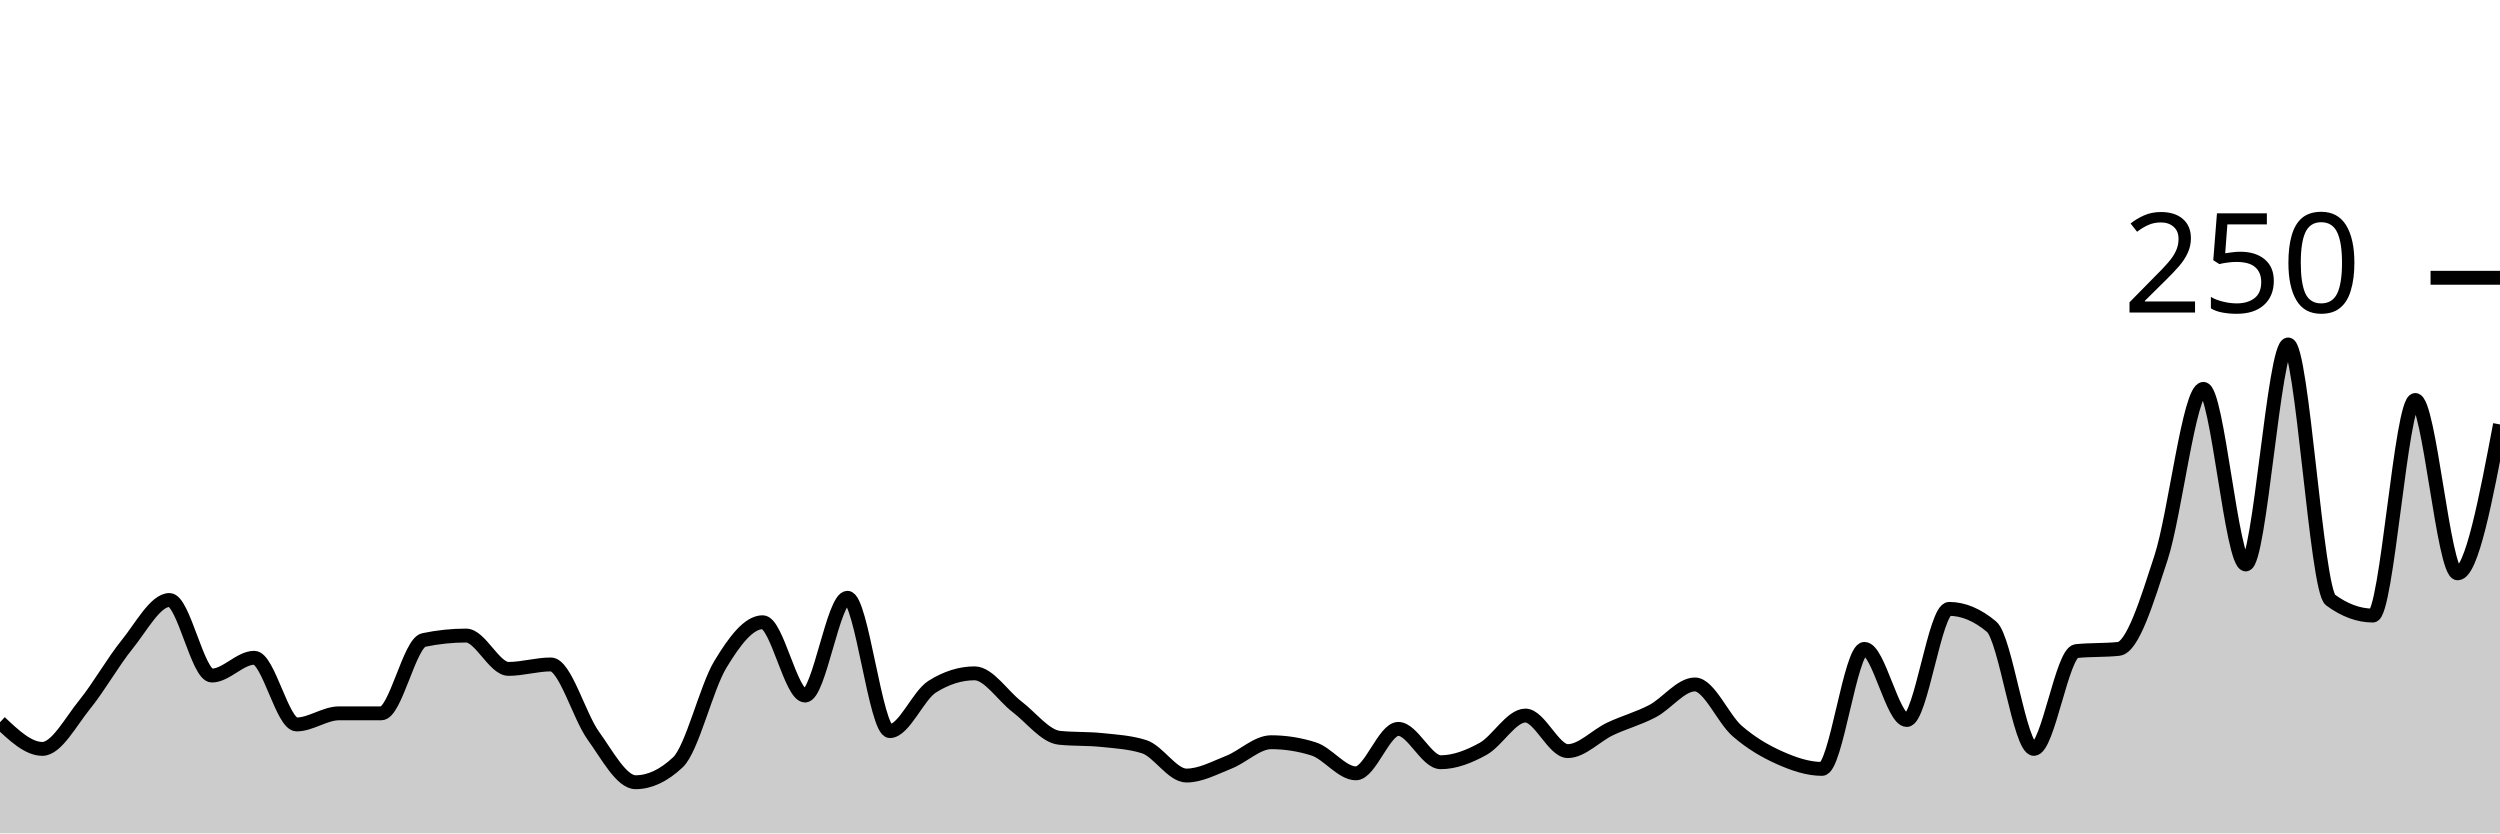
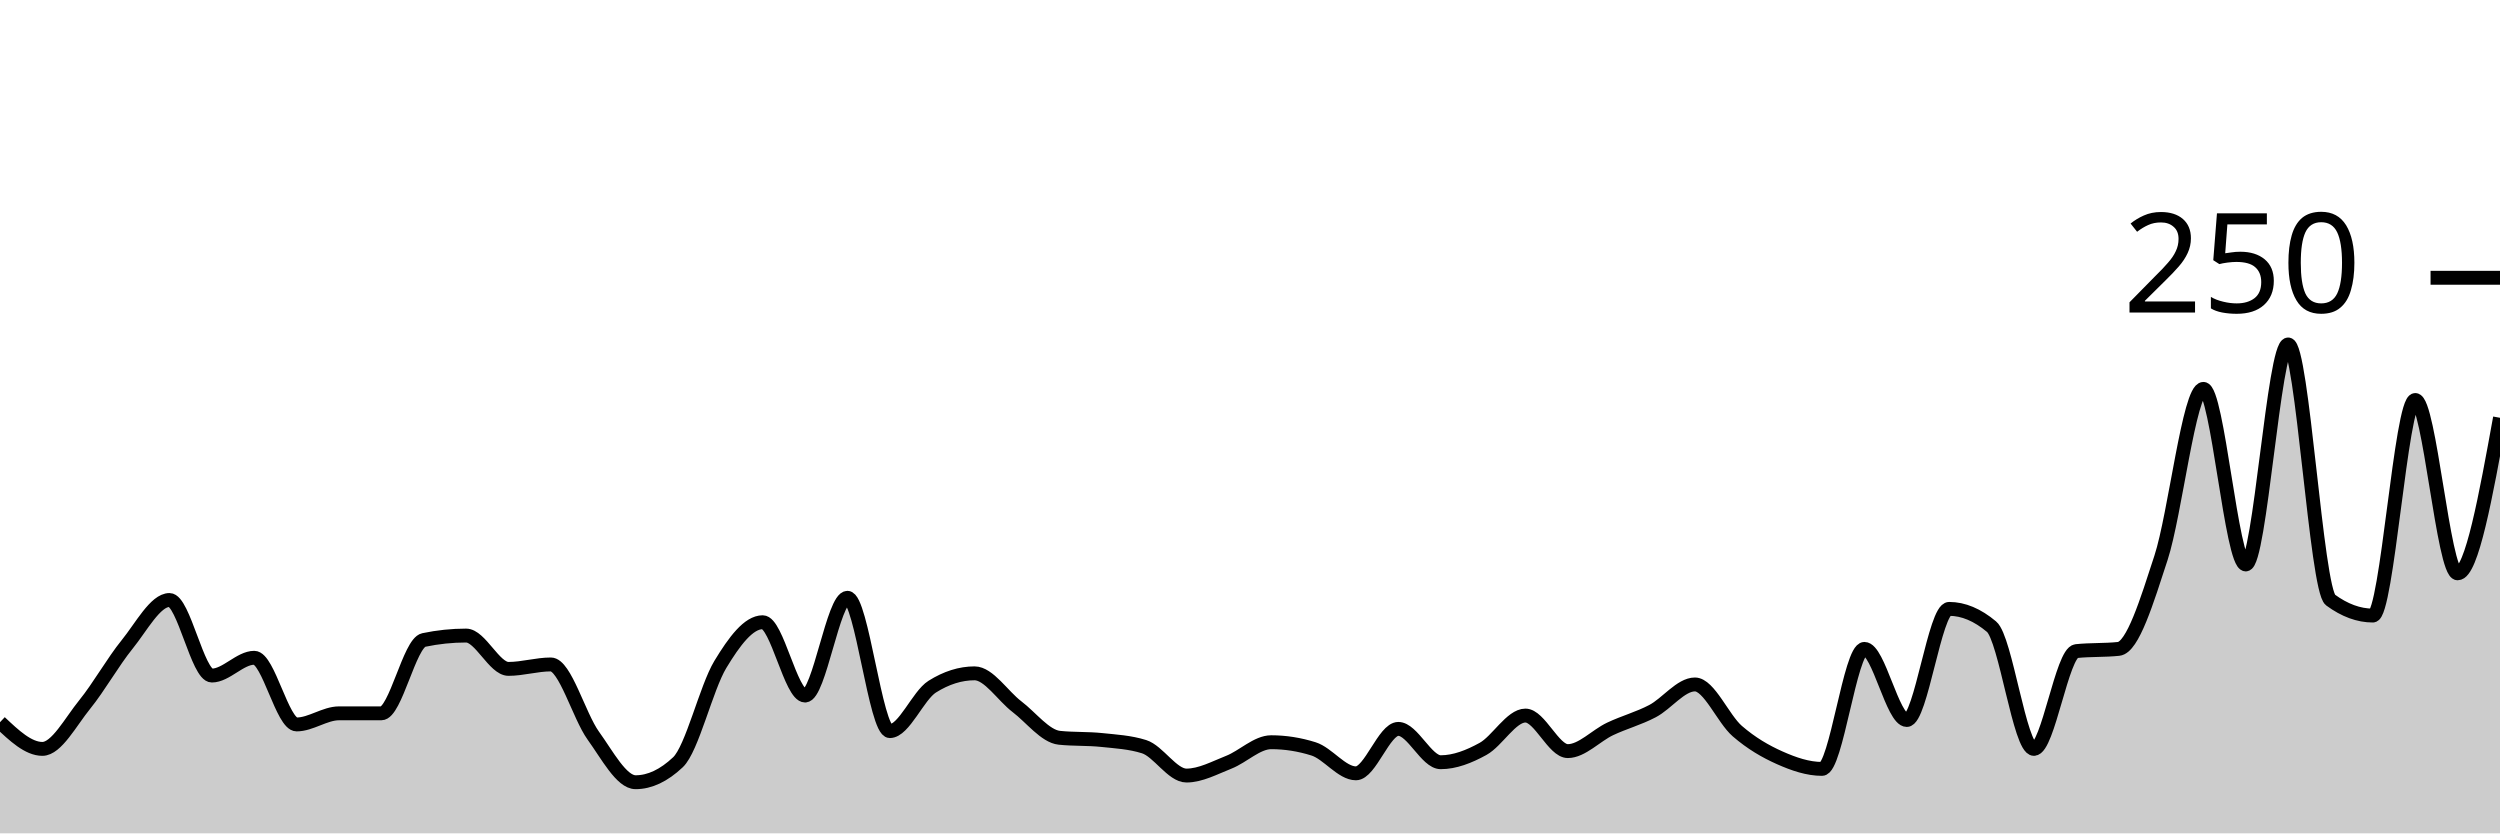
<svg xmlns="http://www.w3.org/2000/svg" viewBox="0 0 180 60">
  <g transform="translate(0,20)">
-     <path class="area" fill="rgba(0, 0, 0, 0.2)" d="M0,32C1.017,32.96,2.034,33.92,3.051,33.92C4.068,33.92,5.085,31.973,6.102,30.72C7.119,29.467,8.136,27.653,9.153,26.4C10.169,25.147,11.186,23.2,12.203,23.2C13.22,23.2,14.237,28.64,15.254,28.64C16.271,28.64,17.288,27.36,18.305,27.36C19.322,27.36,20.339,32.16,21.356,32.16C22.373,32.16,23.39,31.36,24.407,31.36C25.424,31.36,26.441,31.36,27.458,31.36C28.475,31.36,29.492,26.293,30.508,26.08C31.525,25.867,32.542,25.76,33.559,25.76C34.576,25.76,35.593,28.16,36.61,28.16C37.627,28.16,38.644,27.84,39.661,27.84C40.678,27.84,41.695,31.547,42.712,32.96C43.729,34.373,44.746,36.32,45.763,36.32C46.78,36.32,47.797,35.84,48.814,34.88C49.831,33.92,50.847,29.52,51.864,27.84C52.881,26.16,53.898,24.8,54.915,24.8C55.932,24.8,56.949,30.08,57.966,30.08C58.983,30.08,60,23.04,61.017,23.04C62.034,23.04,63.051,32.64,64.068,32.64C65.085,32.64,66.102,30.08,67.119,29.44C68.136,28.8,69.153,28.48,70.169,28.48C71.186,28.48,72.203,30.107,73.22,30.88C74.237,31.653,75.254,33.013,76.271,33.12C77.288,33.227,78.305,33.173,79.322,33.28C80.339,33.387,81.356,33.44,82.373,33.76C83.39,34.08,84.407,35.84,85.424,35.84C86.441,35.84,87.458,35.28,88.475,34.88C89.492,34.48,90.508,33.44,91.525,33.44C92.542,33.44,93.559,33.6,94.576,33.92C95.593,34.24,96.61,35.68,97.627,35.68C98.644,35.68,99.661,32.48,100.678,32.48C101.695,32.48,102.712,34.88,103.729,34.88C104.746,34.88,105.763,34.48,106.78,33.92C107.797,33.36,108.814,31.52,109.831,31.52C110.847,31.52,111.864,34.08,112.881,34.08C113.898,34.08,114.915,32.96,115.932,32.48C116.949,32,117.966,31.733,118.983,31.2C120,30.667,121.017,29.28,122.034,29.28C123.051,29.28,124.068,31.76,125.085,32.64C126.102,33.52,127.119,34.107,128.136,34.56C129.153,35.013,130.169,35.36,131.186,35.36C132.203,35.36,133.22,26.72,134.237,26.72C135.254,26.72,136.271,31.84,137.288,31.84C138.305,31.84,139.322,23.84,140.339,23.84C141.356,23.84,142.373,24.267,143.39,25.12C144.407,25.973,145.424,33.92,146.441,33.92C147.458,33.92,148.475,26.987,149.492,26.88C150.508,26.773,151.525,26.827,152.542,26.72C153.559,26.613,154.576,23.28,155.593,20.16C156.61,17.04,157.627,8,158.644,8C159.661,8,160.678,20.64,161.695,20.64C162.712,20.64,163.729,4.8,164.746,4.8C165.763,4.8,166.78,22.453,167.797,23.2C168.814,23.947,169.831,24.32,170.847,24.32C171.864,24.32,172.881,8.8,173.898,8.8C174.915,8.8,175.932,21.28,176.949,21.28C177.966,21.28,178.983,15.92,180,10.56L180,40C178.983,40,177.966,40,176.949,40C175.932,40,174.915,40,173.898,40C172.881,40,171.864,40,170.847,40C169.831,40,168.814,40,167.797,40C166.78,40,165.763,40,164.746,40C163.729,40,162.712,40,161.695,40C160.678,40,159.661,40,158.644,40C157.627,40,156.61,40,155.593,40C154.576,40,153.559,40,152.542,40C151.525,40,150.508,40,149.492,40C148.475,40,147.458,40,146.441,40C145.424,40,144.407,40,143.39,40C142.373,40,141.356,40,140.339,40C139.322,40,138.305,40,137.288,40C136.271,40,135.254,40,134.237,40C133.22,40,132.203,40,131.186,40C130.169,40,129.153,40,128.136,40C127.119,40,126.102,40,125.085,40C124.068,40,123.051,40,122.034,40C121.017,40,120,40,118.983,40C117.966,40,116.949,40,115.932,40C114.915,40,113.898,40,112.881,40C111.864,40,110.847,40,109.831,40C108.814,40,107.797,40,106.78,40C105.763,40,104.746,40,103.729,40C102.712,40,101.695,40,100.678,40C99.661,40,98.644,40,97.627,40C96.61,40,95.593,40,94.576,40C93.559,40,92.542,40,91.525,40C90.508,40,89.492,40,88.475,40C87.458,40,86.441,40,85.424,40C84.407,40,83.39,40,82.373,40C81.356,40,80.339,40,79.322,40C78.305,40,77.288,40,76.271,40C75.254,40,74.237,40,73.22,40C72.203,40,71.186,40,70.169,40C69.153,40,68.136,40,67.119,40C66.102,40,65.085,40,64.068,40C63.051,40,62.034,40,61.017,40C60,40,58.983,40,57.966,40C56.949,40,55.932,40,54.915,40C53.898,40,52.881,40,51.864,40C50.847,40,49.831,40,48.814,40C47.797,40,46.78,40,45.763,40C44.746,40,43.729,40,42.712,40C41.695,40,40.678,40,39.661,40C38.644,40,37.627,40,36.61,40C35.593,40,34.576,40,33.559,40C32.542,40,31.525,40,30.508,40C29.492,40,28.475,40,27.458,40C26.441,40,25.424,40,24.407,40C23.39,40,22.373,40,21.356,40C20.339,40,19.322,40,18.305,40C17.288,40,16.271,40,15.254,40C14.237,40,13.22,40,12.203,40C11.186,40,10.169,40,9.153,40C8.136,40,7.119,40,6.102,40C5.085,40,4.068,40,3.051,40C2.034,40,1.017,40,0,40Z" />
-     <path class="line" stroke="black" fill="none" d="M0,32C1.017,32.96,2.034,33.92,3.051,33.92C4.068,33.92,5.085,31.973,6.102,30.72C7.119,29.467,8.136,27.653,9.153,26.4C10.169,25.147,11.186,23.2,12.203,23.2C13.22,23.2,14.237,28.64,15.254,28.64C16.271,28.64,17.288,27.36,18.305,27.36C19.322,27.36,20.339,32.16,21.356,32.16C22.373,32.16,23.39,31.36,24.407,31.36C25.424,31.36,26.441,31.36,27.458,31.36C28.475,31.36,29.492,26.293,30.508,26.08C31.525,25.867,32.542,25.76,33.559,25.76C34.576,25.76,35.593,28.16,36.61,28.16C37.627,28.16,38.644,27.84,39.661,27.84C40.678,27.84,41.695,31.547,42.712,32.96C43.729,34.373,44.746,36.32,45.763,36.32C46.78,36.32,47.797,35.84,48.814,34.88C49.831,33.92,50.847,29.52,51.864,27.84C52.881,26.16,53.898,24.8,54.915,24.8C55.932,24.8,56.949,30.08,57.966,30.08C58.983,30.08,60,23.04,61.017,23.04C62.034,23.04,63.051,32.64,64.068,32.64C65.085,32.64,66.102,30.08,67.119,29.44C68.136,28.8,69.153,28.48,70.169,28.48C71.186,28.48,72.203,30.107,73.22,30.88C74.237,31.653,75.254,33.013,76.271,33.12C77.288,33.227,78.305,33.173,79.322,33.28C80.339,33.387,81.356,33.44,82.373,33.76C83.39,34.08,84.407,35.84,85.424,35.84C86.441,35.84,87.458,35.28,88.475,34.88C89.492,34.48,90.508,33.44,91.525,33.44C92.542,33.44,93.559,33.6,94.576,33.92C95.593,34.24,96.61,35.68,97.627,35.68C98.644,35.68,99.661,32.48,100.678,32.48C101.695,32.48,102.712,34.88,103.729,34.88C104.746,34.88,105.763,34.48,106.78,33.92C107.797,33.36,108.814,31.52,109.831,31.52C110.847,31.52,111.864,34.08,112.881,34.08C113.898,34.08,114.915,32.96,115.932,32.48C116.949,32,117.966,31.733,118.983,31.2C120,30.667,121.017,29.28,122.034,29.28C123.051,29.28,124.068,31.76,125.085,32.64C126.102,33.52,127.119,34.107,128.136,34.56C129.153,35.013,130.169,35.36,131.186,35.36C132.203,35.36,133.22,26.72,134.237,26.72C135.254,26.72,136.271,31.84,137.288,31.84C138.305,31.84,139.322,23.84,140.339,23.84C141.356,23.84,142.373,24.267,143.39,25.12C144.407,25.973,145.424,33.92,146.441,33.92C147.458,33.92,148.475,26.987,149.492,26.88C150.508,26.773,151.525,26.827,152.542,26.72C153.559,26.613,154.576,23.28,155.593,20.16C156.61,17.04,157.627,8,158.644,8C159.661,8,160.678,20.64,161.695,20.64C162.712,20.64,163.729,4.8,164.746,4.8C165.763,4.8,166.78,22.453,167.797,23.2C168.814,23.947,169.831,24.32,170.847,24.32C171.864,24.32,172.881,8.8,173.898,8.8C174.915,8.8,175.932,21.28,176.949,21.28C177.966,21.28,178.983,15.92,180,10.56" />
+     <path class="area" fill="rgba(0, 0, 0, 0.2)" d="M0,32C1.017,32.96,2.034,33.92,3.051,33.92C4.068,33.92,5.085,31.973,6.102,30.72C7.119,29.467,8.136,27.653,9.153,26.4C10.169,25.147,11.186,23.2,12.203,23.2C13.22,23.2,14.237,28.64,15.254,28.64C16.271,28.64,17.288,27.36,18.305,27.36C19.322,27.36,20.339,32.16,21.356,32.16C22.373,32.16,23.39,31.36,24.407,31.36C25.424,31.36,26.441,31.36,27.458,31.36C28.475,31.36,29.492,26.293,30.508,26.08C31.525,25.867,32.542,25.76,33.559,25.76C34.576,25.76,35.593,28.16,36.61,28.16C37.627,28.16,38.644,27.84,39.661,27.84C40.678,27.84,41.695,31.547,42.712,32.96C43.729,34.373,44.746,36.32,45.763,36.32C46.78,36.32,47.797,35.84,48.814,34.88C49.831,33.92,50.847,29.52,51.864,27.84C52.881,26.16,53.898,24.8,54.915,24.8C55.932,24.8,56.949,30.08,57.966,30.08C58.983,30.08,60,23.04,61.017,23.04C62.034,23.04,63.051,32.64,64.068,32.64C65.085,32.64,66.102,30.08,67.119,29.44C68.136,28.8,69.153,28.48,70.169,28.48C71.186,28.48,72.203,30.107,73.22,30.88C74.237,31.653,75.254,33.013,76.271,33.12C77.288,33.227,78.305,33.173,79.322,33.28C80.339,33.387,81.356,33.44,82.373,33.76C83.39,34.08,84.407,35.84,85.424,35.84C86.441,35.84,87.458,35.28,88.475,34.88C89.492,34.48,90.508,33.44,91.525,33.44C92.542,33.44,93.559,33.6,94.576,33.92C95.593,34.24,96.61,35.68,97.627,35.68C98.644,35.68,99.661,32.48,100.678,32.48C101.695,32.48,102.712,34.88,103.729,34.88C104.746,34.88,105.763,34.48,106.78,33.92C107.797,33.36,108.814,31.52,109.831,31.52C110.847,31.52,111.864,34.08,112.881,34.08C113.898,34.08,114.915,32.96,115.932,32.48C116.949,32,117.966,31.733,118.983,31.2C120,30.667,121.017,29.28,122.034,29.28C123.051,29.28,124.068,31.76,125.085,32.64C126.102,33.52,127.119,34.107,128.136,34.56C129.153,35.013,130.169,35.36,131.186,35.36C132.203,35.36,133.22,26.72,134.237,26.72C135.254,26.72,136.271,31.84,137.288,31.84C138.305,31.84,139.322,23.84,140.339,23.84C141.356,23.84,142.373,24.267,143.39,25.12C144.407,25.973,145.424,33.92,146.441,33.92C147.458,33.92,148.475,26.987,149.492,26.88C150.508,26.773,151.525,26.827,152.542,26.72C153.559,26.613,154.576,23.28,155.593,20.16C156.61,17.04,157.627,8,158.644,8C159.661,8,160.678,20.64,161.695,20.64C162.712,20.64,163.729,4.8,164.746,4.8C165.763,4.8,166.78,22.453,167.797,23.2C168.814,23.947,169.831,24.32,170.847,24.32C171.864,24.32,172.881,8.8,173.898,8.8C174.915,8.8,175.932,21.28,176.949,21.28C177.966,21.28,178.983,15.68,180,10.08L180,40C178.983,40,177.966,40,176.949,40C175.932,40,174.915,40,173.898,40C172.881,40,171.864,40,170.847,40C169.831,40,168.814,40,167.797,40C166.78,40,165.763,40,164.746,40C163.729,40,162.712,40,161.695,40C160.678,40,159.661,40,158.644,40C157.627,40,156.61,40,155.593,40C154.576,40,153.559,40,152.542,40C151.525,40,150.508,40,149.492,40C148.475,40,147.458,40,146.441,40C145.424,40,144.407,40,143.39,40C142.373,40,141.356,40,140.339,40C139.322,40,138.305,40,137.288,40C136.271,40,135.254,40,134.237,40C133.22,40,132.203,40,131.186,40C130.169,40,129.153,40,128.136,40C127.119,40,126.102,40,125.085,40C124.068,40,123.051,40,122.034,40C121.017,40,120,40,118.983,40C117.966,40,116.949,40,115.932,40C114.915,40,113.898,40,112.881,40C111.864,40,110.847,40,109.831,40C108.814,40,107.797,40,106.78,40C105.763,40,104.746,40,103.729,40C102.712,40,101.695,40,100.678,40C99.661,40,98.644,40,97.627,40C96.61,40,95.593,40,94.576,40C93.559,40,92.542,40,91.525,40C90.508,40,89.492,40,88.475,40C87.458,40,86.441,40,85.424,40C84.407,40,83.39,40,82.373,40C81.356,40,80.339,40,79.322,40C78.305,40,77.288,40,76.271,40C75.254,40,74.237,40,73.22,40C72.203,40,71.186,40,70.169,40C69.153,40,68.136,40,67.119,40C66.102,40,65.085,40,64.068,40C63.051,40,62.034,40,61.017,40C60,40,58.983,40,57.966,40C56.949,40,55.932,40,54.915,40C53.898,40,52.881,40,51.864,40C50.847,40,49.831,40,48.814,40C47.797,40,46.78,40,45.763,40C44.746,40,43.729,40,42.712,40C41.695,40,40.678,40,39.661,40C38.644,40,37.627,40,36.61,40C35.593,40,34.576,40,33.559,40C32.542,40,31.525,40,30.508,40C29.492,40,28.475,40,27.458,40C26.441,40,25.424,40,24.407,40C23.39,40,22.373,40,21.356,40C20.339,40,19.322,40,18.305,40C17.288,40,16.271,40,15.254,40C14.237,40,13.22,40,12.203,40C11.186,40,10.169,40,9.153,40C8.136,40,7.119,40,6.102,40C5.085,40,4.068,40,3.051,40C2.034,40,1.017,40,0,40Z" />
+     <path class="line" stroke="black" fill="none" d="M0,32C1.017,32.96,2.034,33.92,3.051,33.92C4.068,33.92,5.085,31.973,6.102,30.72C7.119,29.467,8.136,27.653,9.153,26.4C10.169,25.147,11.186,23.2,12.203,23.2C13.22,23.2,14.237,28.64,15.254,28.64C16.271,28.64,17.288,27.36,18.305,27.36C19.322,27.36,20.339,32.16,21.356,32.16C22.373,32.16,23.39,31.36,24.407,31.36C25.424,31.36,26.441,31.36,27.458,31.36C28.475,31.36,29.492,26.293,30.508,26.08C31.525,25.867,32.542,25.76,33.559,25.76C34.576,25.76,35.593,28.16,36.61,28.16C37.627,28.16,38.644,27.84,39.661,27.84C40.678,27.84,41.695,31.547,42.712,32.96C43.729,34.373,44.746,36.32,45.763,36.32C46.78,36.32,47.797,35.84,48.814,34.88C49.831,33.92,50.847,29.52,51.864,27.84C52.881,26.16,53.898,24.8,54.915,24.8C55.932,24.8,56.949,30.08,57.966,30.08C58.983,30.08,60,23.04,61.017,23.04C62.034,23.04,63.051,32.64,64.068,32.64C65.085,32.64,66.102,30.08,67.119,29.44C68.136,28.8,69.153,28.48,70.169,28.48C71.186,28.48,72.203,30.107,73.22,30.88C74.237,31.653,75.254,33.013,76.271,33.12C77.288,33.227,78.305,33.173,79.322,33.28C80.339,33.387,81.356,33.44,82.373,33.76C83.39,34.08,84.407,35.84,85.424,35.84C86.441,35.84,87.458,35.28,88.475,34.88C89.492,34.48,90.508,33.44,91.525,33.44C92.542,33.44,93.559,33.6,94.576,33.92C95.593,34.24,96.61,35.68,97.627,35.68C98.644,35.68,99.661,32.48,100.678,32.48C101.695,32.48,102.712,34.88,103.729,34.88C104.746,34.88,105.763,34.48,106.78,33.92C107.797,33.36,108.814,31.52,109.831,31.52C110.847,31.52,111.864,34.08,112.881,34.08C113.898,34.08,114.915,32.96,115.932,32.48C116.949,32,117.966,31.733,118.983,31.2C120,30.667,121.017,29.28,122.034,29.28C123.051,29.28,124.068,31.76,125.085,32.64C126.102,33.52,127.119,34.107,128.136,34.56C129.153,35.013,130.169,35.36,131.186,35.36C132.203,35.36,133.22,26.72,134.237,26.72C135.254,26.72,136.271,31.84,137.288,31.84C138.305,31.84,139.322,23.84,140.339,23.84C141.356,23.84,142.373,24.267,143.39,25.12C144.407,25.973,145.424,33.92,146.441,33.92C147.458,33.92,148.475,26.987,149.492,26.88C150.508,26.773,151.525,26.827,152.542,26.72C153.559,26.613,154.576,23.28,155.593,20.16C156.61,17.04,157.627,8,158.644,8C159.661,8,160.678,20.64,161.695,20.64C162.712,20.64,163.729,4.8,164.746,4.8C165.763,4.8,166.78,22.453,167.797,23.2C168.814,23.947,169.831,24.32,170.847,24.32C171.864,24.32,172.881,8.8,173.898,8.8C174.915,8.8,175.932,21.28,176.949,21.28C177.966,21.28,178.983,15.68,180,10.08" />
    <path class="axis-ceiling" stroke-width="1" stroke="black" fill="none" d="M175,0L180,0" />
    <text class="axis-ceiling-label" font-family="sans-serif" text-anchor="end" font-size="10px" x="170" y="2.5">250</text>
  </g>
</svg>
